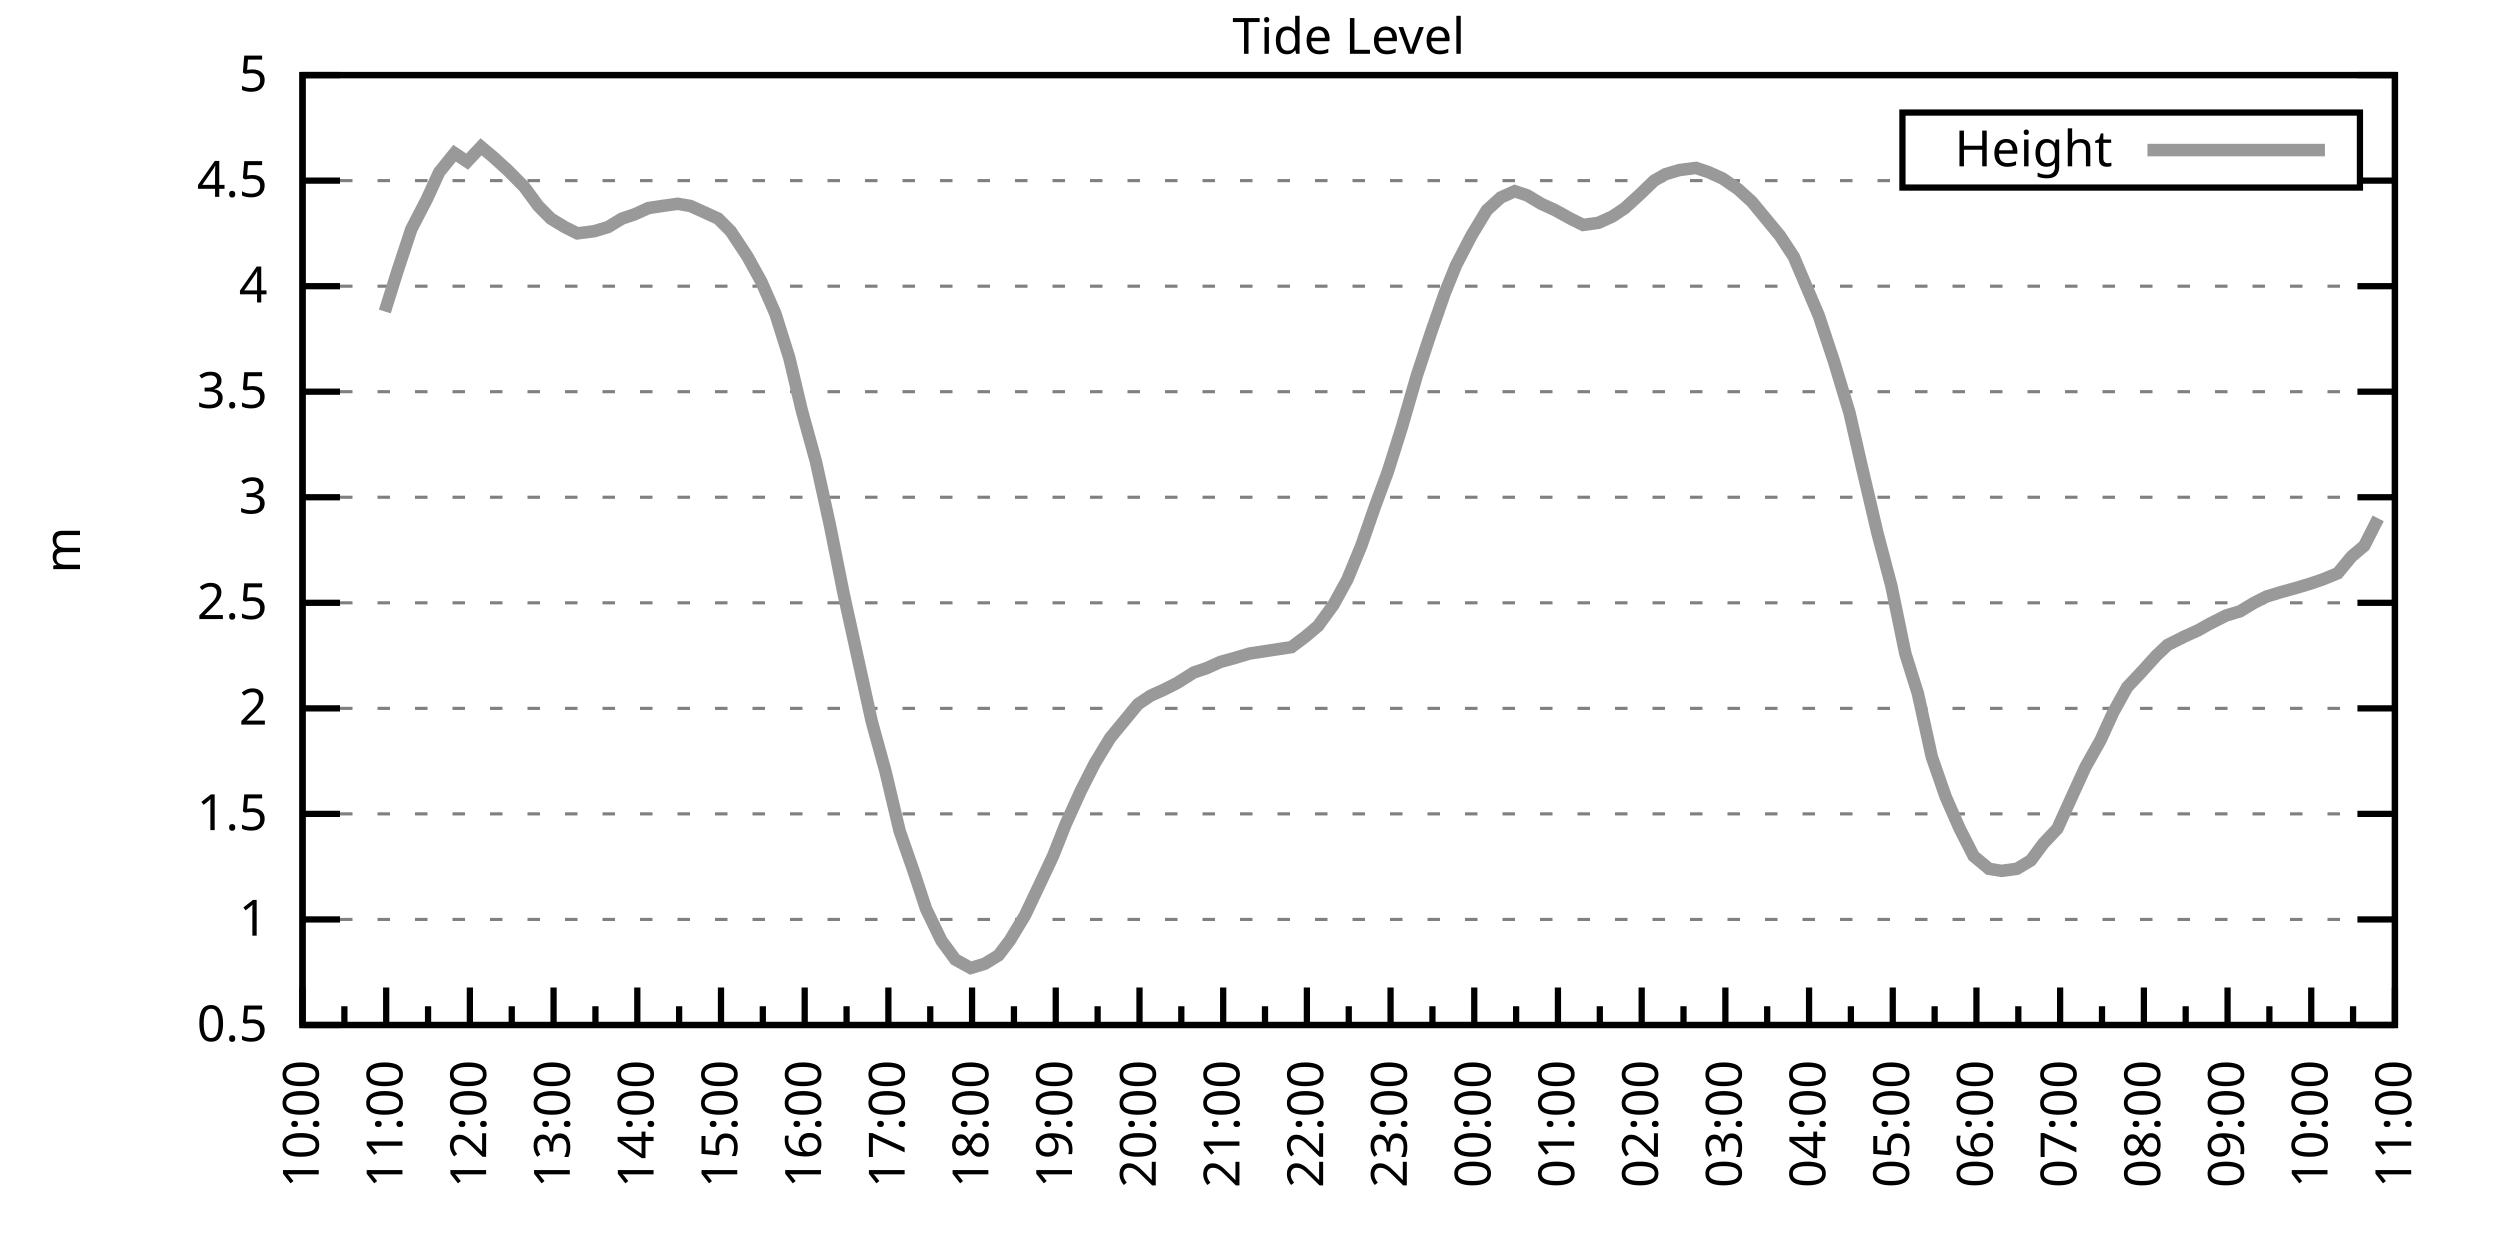
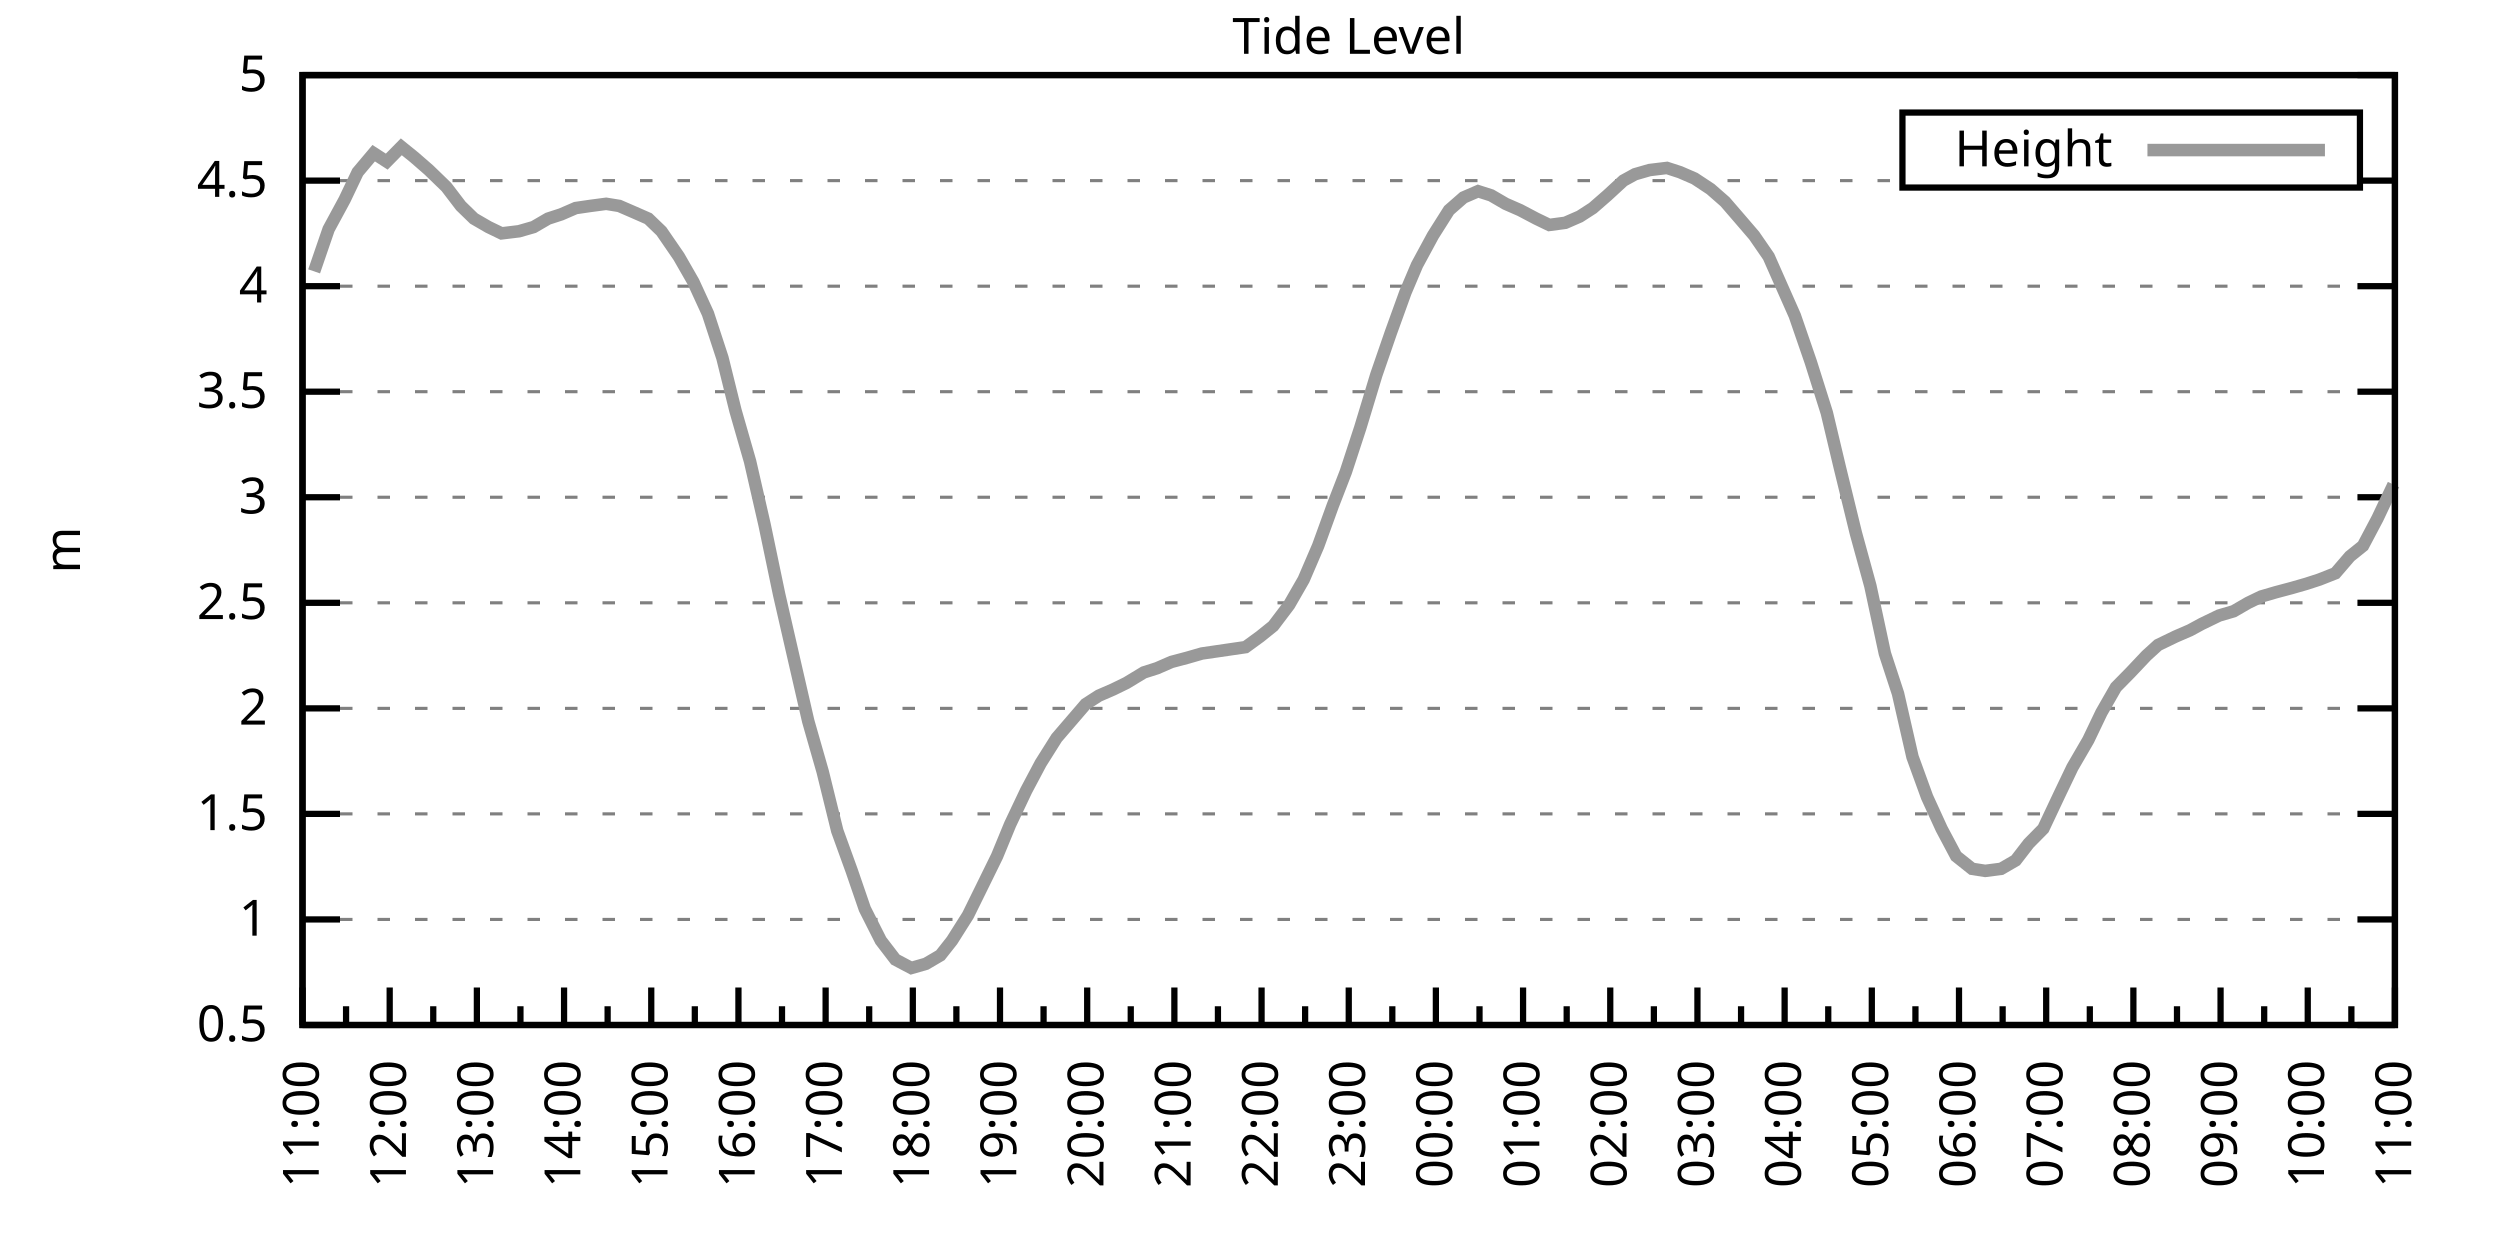
<svg xmlns="http://www.w3.org/2000/svg" xmlns:xlink="http://www.w3.org/1999/xlink" width="400" height="200" viewBox="0 0 400 200">
  <g id="gnuplot_canvas">
    <rect x="0" y="0" width="400" height="200" fill="none" />
    <defs>
      <circle id="gpDot" r="0.5" stroke-width="0.5" stroke="currentColor" />
      <path id="gpPt0" stroke-width="0.333" stroke="currentColor" d="M-1,0 h2 M0,-1 v2" />
      <path id="gpPt1" stroke-width="0.333" stroke="currentColor" d="M-1,-1 L1,1 M1,-1 L-1,1" />
      <path id="gpPt2" stroke-width="0.333" stroke="currentColor" d="M-1,0 L1,0 M0,-1 L0,1 M-1,-1 L1,1 M-1,1 L1,-1" />
      <rect id="gpPt3" stroke-width="0.333" stroke="currentColor" x="-1" y="-1" width="2" height="2" />
      <rect id="gpPt4" stroke-width="0.333" stroke="currentColor" fill="currentColor" x="-1" y="-1" width="2" height="2" />
      <circle id="gpPt5" stroke-width="0.333" stroke="currentColor" cx="0" cy="0" r="1" />
      <use xlink:href="#gpPt5" id="gpPt6" fill="currentColor" stroke="none" />
      <path id="gpPt7" stroke-width="0.333" stroke="currentColor" d="M0,-1.33 L-1.33,0.67 L1.33,0.67 z" />
      <use xlink:href="#gpPt7" id="gpPt8" fill="currentColor" stroke="none" />
      <use xlink:href="#gpPt7" id="gpPt9" stroke="currentColor" transform="rotate(180)" />
      <use xlink:href="#gpPt9" id="gpPt10" fill="currentColor" stroke="none" />
      <use xlink:href="#gpPt3" id="gpPt11" stroke="currentColor" transform="rotate(45)" />
      <use xlink:href="#gpPt11" id="gpPt12" fill="currentColor" stroke="none" />
      <path id="gpPt13" stroke-width="0.333" stroke="currentColor" d="M0,1.330 L1.265,0.411 L0.782,-1.067 L-0.782,-1.076 L-1.265,0.411 z" />
      <use xlink:href="#gpPt13" id="gpPt14" fill="currentColor" stroke="none" />
      <filter id="textbox" filterUnits="objectBoundingBox" x="0" y="0" height="1" width="1">
        <feFlood flood-color="white" flood-opacity="1" result="bgnd" />
        <feComposite in="SourceGraphic" in2="bgnd" operator="atop" />
      </filter>
      <filter id="greybox" filterUnits="objectBoundingBox" x="0" y="0" height="1" width="1">
        <feFlood flood-color="lightgrey" flood-opacity="1" result="grey" />
        <feComposite in="SourceGraphic" in2="grey" operator="atop" />
      </filter>
    </defs>
    <g fill="none" color="white" stroke="currentColor" stroke-width="1.00" stroke-linecap="butt" stroke-linejoin="miter">
</g>
    <g fill="none" color="black" stroke="currentColor" stroke-width="1.00" stroke-linecap="butt" stroke-linejoin="miter">
      <g stroke="none" shape-rendering="crispEdges">
        <polygon fill="rgb(255, 255, 255)" points="48.40,164.00 383.18,164.00 383.18,12.02 48.40,12.02 " />
      </g>
    </g>
    <g fill="none" color="black" stroke="currentColor" stroke-width="1.00" stroke-linecap="butt" stroke-linejoin="miter">
</g>
    <g fill="none" color="black" stroke="black" stroke-width="0.50" stroke-linecap="butt" stroke-linejoin="miter">
</g>
    <g fill="none" color="gray" stroke="currentColor" stroke-width="0.50" stroke-linecap="butt" stroke-linejoin="miter">
      <path stroke="gray" stroke-dasharray="2,4" class="gridline" d="M48.40,164.00 L383.19,164.00  " />
    </g>
    <g fill="none" color="gray" stroke="gray" stroke-width="1.00" stroke-linecap="butt" stroke-linejoin="miter">
</g>
    <g fill="none" color="black" stroke="currentColor" stroke-width="1.00" stroke-linecap="butt" stroke-linejoin="miter">
      <path stroke="black" d="M48.40,164.00 L54.40,164.00 M383.19,164.00 L377.19,164.00  " />
      <g transform="translate(42.80,166.60)" stroke="none" fill="black" font-family="Sans" font-size="8.00" text-anchor="end">
        <text>
          <tspan font-family="Sans"> 0.5</tspan>
        </text>
      </g>
    </g>
    <g fill="none" color="black" stroke="currentColor" stroke-width="1.00" stroke-linecap="butt" stroke-linejoin="miter">
</g>
    <g fill="none" color="black" stroke="black" stroke-width="0.50" stroke-linecap="butt" stroke-linejoin="miter">
</g>
    <g fill="none" color="gray" stroke="currentColor" stroke-width="0.50" stroke-linecap="butt" stroke-linejoin="miter">
      <path stroke="gray" stroke-dasharray="2,4" class="gridline" d="M48.40,147.11 L383.19,147.11  " />
    </g>
    <g fill="none" color="gray" stroke="gray" stroke-width="1.00" stroke-linecap="butt" stroke-linejoin="miter">
</g>
    <g fill="none" color="black" stroke="currentColor" stroke-width="1.00" stroke-linecap="butt" stroke-linejoin="miter">
      <path stroke="black" d="M48.40,147.11 L54.40,147.11 M383.19,147.11 L377.19,147.11  " />
      <g transform="translate(42.80,149.71)" stroke="none" fill="black" font-family="Sans" font-size="8.00" text-anchor="end">
        <text>
          <tspan font-family="Sans"> 1</tspan>
        </text>
      </g>
    </g>
    <g fill="none" color="black" stroke="currentColor" stroke-width="1.00" stroke-linecap="butt" stroke-linejoin="miter">
</g>
    <g fill="none" color="black" stroke="black" stroke-width="0.50" stroke-linecap="butt" stroke-linejoin="miter">
</g>
    <g fill="none" color="gray" stroke="currentColor" stroke-width="0.50" stroke-linecap="butt" stroke-linejoin="miter">
      <path stroke="gray" stroke-dasharray="2,4" class="gridline" d="M48.40,130.22 L383.19,130.22  " />
    </g>
    <g fill="none" color="gray" stroke="gray" stroke-width="1.00" stroke-linecap="butt" stroke-linejoin="miter">
</g>
    <g fill="none" color="black" stroke="currentColor" stroke-width="1.00" stroke-linecap="butt" stroke-linejoin="miter">
      <path stroke="black" d="M48.40,130.22 L54.40,130.22 M383.19,130.22 L377.19,130.22  " />
      <g transform="translate(42.80,132.82)" stroke="none" fill="black" font-family="Sans" font-size="8.00" text-anchor="end">
        <text>
          <tspan font-family="Sans"> 1.5</tspan>
        </text>
      </g>
    </g>
    <g fill="none" color="black" stroke="currentColor" stroke-width="1.00" stroke-linecap="butt" stroke-linejoin="miter">
</g>
    <g fill="none" color="black" stroke="black" stroke-width="0.50" stroke-linecap="butt" stroke-linejoin="miter">
</g>
    <g fill="none" color="gray" stroke="currentColor" stroke-width="0.50" stroke-linecap="butt" stroke-linejoin="miter">
      <path stroke="gray" stroke-dasharray="2,4" class="gridline" d="M48.40,113.34 L383.19,113.34  " />
    </g>
    <g fill="none" color="gray" stroke="gray" stroke-width="1.00" stroke-linecap="butt" stroke-linejoin="miter">
</g>
    <g fill="none" color="black" stroke="currentColor" stroke-width="1.00" stroke-linecap="butt" stroke-linejoin="miter">
      <path stroke="black" d="M48.40,113.34 L54.40,113.34 M383.19,113.34 L377.19,113.34  " />
      <g transform="translate(42.80,115.94)" stroke="none" fill="black" font-family="Sans" font-size="8.00" text-anchor="end">
        <text>
          <tspan font-family="Sans"> 2</tspan>
        </text>
      </g>
    </g>
    <g fill="none" color="black" stroke="currentColor" stroke-width="1.00" stroke-linecap="butt" stroke-linejoin="miter">
</g>
    <g fill="none" color="black" stroke="black" stroke-width="0.50" stroke-linecap="butt" stroke-linejoin="miter">
</g>
    <g fill="none" color="gray" stroke="currentColor" stroke-width="0.50" stroke-linecap="butt" stroke-linejoin="miter">
      <path stroke="gray" stroke-dasharray="2,4" class="gridline" d="M48.40,96.45 L383.19,96.45  " />
    </g>
    <g fill="none" color="gray" stroke="gray" stroke-width="1.00" stroke-linecap="butt" stroke-linejoin="miter">
</g>
    <g fill="none" color="black" stroke="currentColor" stroke-width="1.00" stroke-linecap="butt" stroke-linejoin="miter">
      <path stroke="black" d="M48.40,96.45 L54.40,96.45 M383.19,96.45 L377.19,96.45  " />
      <g transform="translate(42.80,99.05)" stroke="none" fill="black" font-family="Sans" font-size="8.00" text-anchor="end">
        <text>
          <tspan font-family="Sans"> 2.5</tspan>
        </text>
      </g>
    </g>
    <g fill="none" color="black" stroke="currentColor" stroke-width="1.00" stroke-linecap="butt" stroke-linejoin="miter">
</g>
    <g fill="none" color="black" stroke="black" stroke-width="0.50" stroke-linecap="butt" stroke-linejoin="miter">
</g>
    <g fill="none" color="gray" stroke="currentColor" stroke-width="0.50" stroke-linecap="butt" stroke-linejoin="miter">
      <path stroke="gray" stroke-dasharray="2,4" class="gridline" d="M48.40,79.56 L383.19,79.56  " />
    </g>
    <g fill="none" color="gray" stroke="gray" stroke-width="1.00" stroke-linecap="butt" stroke-linejoin="miter">
</g>
    <g fill="none" color="black" stroke="currentColor" stroke-width="1.00" stroke-linecap="butt" stroke-linejoin="miter">
      <path stroke="black" d="M48.40,79.56 L54.40,79.56 M383.19,79.56 L377.19,79.56  " />
      <g transform="translate(42.80,82.16)" stroke="none" fill="black" font-family="Sans" font-size="8.00" text-anchor="end">
        <text>
          <tspan font-family="Sans"> 3</tspan>
        </text>
      </g>
    </g>
    <g fill="none" color="black" stroke="currentColor" stroke-width="1.00" stroke-linecap="butt" stroke-linejoin="miter">
</g>
    <g fill="none" color="black" stroke="black" stroke-width="0.50" stroke-linecap="butt" stroke-linejoin="miter">
</g>
    <g fill="none" color="gray" stroke="currentColor" stroke-width="0.50" stroke-linecap="butt" stroke-linejoin="miter">
      <path stroke="gray" stroke-dasharray="2,4" class="gridline" d="M48.40,62.67 L383.19,62.67  " />
    </g>
    <g fill="none" color="gray" stroke="gray" stroke-width="1.00" stroke-linecap="butt" stroke-linejoin="miter">
</g>
    <g fill="none" color="black" stroke="currentColor" stroke-width="1.00" stroke-linecap="butt" stroke-linejoin="miter">
      <path stroke="black" d="M48.40,62.67 L54.40,62.67 M383.19,62.67 L377.19,62.67  " />
      <g transform="translate(42.80,65.27)" stroke="none" fill="black" font-family="Sans" font-size="8.00" text-anchor="end">
        <text>
          <tspan font-family="Sans"> 3.5</tspan>
        </text>
      </g>
    </g>
    <g fill="none" color="black" stroke="currentColor" stroke-width="1.00" stroke-linecap="butt" stroke-linejoin="miter">
</g>
    <g fill="none" color="black" stroke="black" stroke-width="0.50" stroke-linecap="butt" stroke-linejoin="miter">
</g>
    <g fill="none" color="gray" stroke="currentColor" stroke-width="0.50" stroke-linecap="butt" stroke-linejoin="miter">
      <path stroke="gray" stroke-dasharray="2,4" class="gridline" d="M48.40,45.79 L383.19,45.79  " />
    </g>
    <g fill="none" color="gray" stroke="gray" stroke-width="1.00" stroke-linecap="butt" stroke-linejoin="miter">
</g>
    <g fill="none" color="black" stroke="currentColor" stroke-width="1.00" stroke-linecap="butt" stroke-linejoin="miter">
      <path stroke="black" d="M48.40,45.79 L54.40,45.79 M383.19,45.79 L377.19,45.79  " />
      <g transform="translate(42.80,48.39)" stroke="none" fill="black" font-family="Sans" font-size="8.00" text-anchor="end">
        <text>
          <tspan font-family="Sans"> 4</tspan>
        </text>
      </g>
    </g>
    <g fill="none" color="black" stroke="currentColor" stroke-width="1.00" stroke-linecap="butt" stroke-linejoin="miter">
</g>
    <g fill="none" color="black" stroke="black" stroke-width="0.50" stroke-linecap="butt" stroke-linejoin="miter">
</g>
    <g fill="none" color="gray" stroke="currentColor" stroke-width="0.50" stroke-linecap="butt" stroke-linejoin="miter">
      <path stroke="gray" stroke-dasharray="2,4" class="gridline" d="M48.40,28.90 L304.39,28.90 M377.59,28.90 L383.19,28.90  " />
    </g>
    <g fill="none" color="gray" stroke="gray" stroke-width="1.00" stroke-linecap="butt" stroke-linejoin="miter">
</g>
    <g fill="none" color="black" stroke="currentColor" stroke-width="1.00" stroke-linecap="butt" stroke-linejoin="miter">
      <path stroke="black" d="M48.40,28.90 L54.40,28.90 M383.19,28.90 L377.19,28.90  " />
      <g transform="translate(42.80,31.50)" stroke="none" fill="black" font-family="Sans" font-size="8.00" text-anchor="end">
        <text>
          <tspan font-family="Sans"> 4.5</tspan>
        </text>
      </g>
    </g>
    <g fill="none" color="black" stroke="currentColor" stroke-width="1.00" stroke-linecap="butt" stroke-linejoin="miter">
</g>
    <g fill="none" color="black" stroke="black" stroke-width="0.50" stroke-linecap="butt" stroke-linejoin="miter">
</g>
    <g fill="none" color="gray" stroke="currentColor" stroke-width="0.50" stroke-linecap="butt" stroke-linejoin="miter">
      <path stroke="gray" stroke-dasharray="2,4" class="gridline" d="M48.40,12.01 L383.19,12.01  " />
    </g>
    <g fill="none" color="gray" stroke="gray" stroke-width="1.00" stroke-linecap="butt" stroke-linejoin="miter">
</g>
    <g fill="none" color="black" stroke="currentColor" stroke-width="1.00" stroke-linecap="butt" stroke-linejoin="miter">
      <path stroke="black" d="M48.40,12.01 L54.40,12.01 M383.19,12.01 L377.19,12.01  " />
      <g transform="translate(42.80,14.61)" stroke="none" fill="black" font-family="Sans" font-size="8.00" text-anchor="end">
        <text>
          <tspan font-family="Sans"> 5</tspan>
        </text>
      </g>
    </g>
    <g fill="none" color="black" stroke="currentColor" stroke-width="1.00" stroke-linecap="butt" stroke-linejoin="miter">
      <path stroke="black" d="M48.40,164.00 L48.40,158.00  " />
      <g transform="translate(51.00,169.60) rotate(270)" stroke="none" fill="black" font-family="Sans" font-size="8.00" text-anchor="end">
        <text>
+           <tspan font-family="Sans">11:00</tspan>
+         </text>
+       </g>
+     </g>
+     <g fill="none" color="black" stroke="currentColor" stroke-width="1.00" stroke-linecap="butt" stroke-linejoin="miter">
+       <path stroke="black" d="M55.37,164.00 L55.37,161.00 M62.35,164.00 L62.35,158.00  " />
+       <g transform="translate(64.95,169.60) rotate(270)" stroke="none" fill="black" font-family="Sans" font-size="8.00" text-anchor="end">
+         <text>
+           <tspan font-family="Sans">12:00</tspan>
+         </text>
+       </g>
+     </g>
+     <g fill="none" color="black" stroke="currentColor" stroke-width="1.00" stroke-linecap="butt" stroke-linejoin="miter">
+       <path stroke="black" d="M69.32,164.00 L69.32,161.00 M76.30,164.00 L76.30,158.00  " />
+       <g transform="translate(78.90,169.60) rotate(270)" stroke="none" fill="black" font-family="Sans" font-size="8.00" text-anchor="end">
+         <text>
+           <tspan font-family="Sans">13:00</tspan>
+         </text>
+       </g>
+     </g>
+     <g fill="none" color="black" stroke="currentColor" stroke-width="1.00" stroke-linecap="butt" stroke-linejoin="miter">
+       <path stroke="black" d="M83.27,164.00 L83.27,161.00 M90.25,164.00 L90.25,158.00  " />
+       <g transform="translate(92.85,169.60) rotate(270)" stroke="none" fill="black" font-family="Sans" font-size="8.00" text-anchor="end">
+         <text>
+           <tspan font-family="Sans">14:00</tspan>
+         </text>
+       </g>
+     </g>
+     <g fill="none" color="black" stroke="currentColor" stroke-width="1.00" stroke-linecap="butt" stroke-linejoin="miter">
+       <path stroke="black" d="M97.22,164.00 L97.22,161.00 M104.20,164.00 L104.20,158.00  " />
+       <g transform="translate(106.80,169.60) rotate(270)" stroke="none" fill="black" font-family="Sans" font-size="8.00" text-anchor="end">
+         <text>
+           <tspan font-family="Sans">15:00</tspan>
+         </text>
+       </g>
+     </g>
+     <g fill="none" color="black" stroke="currentColor" stroke-width="1.00" stroke-linecap="butt" stroke-linejoin="miter">
+       <path stroke="black" d="M111.17,164.00 L111.17,161.00 M118.15,164.00 L118.15,158.00  " />
+       <g transform="translate(120.75,169.60) rotate(270)" stroke="none" fill="black" font-family="Sans" font-size="8.00" text-anchor="end">
+         <text>
+           <tspan font-family="Sans">16:00</tspan>
+         </text>
+       </g>
+     </g>
+     <g fill="none" color="black" stroke="currentColor" stroke-width="1.00" stroke-linecap="butt" stroke-linejoin="miter">
+       <path stroke="black" d="M125.12,164.00 L125.12,161.00 M132.10,164.00 L132.10,158.00  " />
+       <g transform="translate(134.70,169.60) rotate(270)" stroke="none" fill="black" font-family="Sans" font-size="8.00" text-anchor="end">
+         <text>
+           <tspan font-family="Sans">17:00</tspan>
+         </text>
+       </g>
+     </g>
+     <g fill="none" color="black" stroke="currentColor" stroke-width="1.00" stroke-linecap="butt" stroke-linejoin="miter">
+       <path stroke="black" d="M139.07,164.00 L139.07,161.00 M146.05,164.00 L146.05,158.00  " />
+       <g transform="translate(148.65,169.60) rotate(270)" stroke="none" fill="black" font-family="Sans" font-size="8.00" text-anchor="end">
+         <text>
+           <tspan font-family="Sans">18:00</tspan>
+         </text>
+       </g>
+     </g>
+     <g fill="none" color="black" stroke="currentColor" stroke-width="1.00" stroke-linecap="butt" stroke-linejoin="miter">
+       <path stroke="black" d="M153.02,164.00 L153.02,161.00 M160.00,164.00 L160.00,158.00  " />
+       <g transform="translate(162.60,169.60) rotate(270)" stroke="none" fill="black" font-family="Sans" font-size="8.00" text-anchor="end">
+         <text>
+           <tspan font-family="Sans">19:00</tspan>
+         </text>
+       </g>
+     </g>
+     <g fill="none" color="black" stroke="currentColor" stroke-width="1.00" stroke-linecap="butt" stroke-linejoin="miter">
+       <path stroke="black" d="M166.97,164.00 L166.97,161.00 M173.95,164.00 L173.95,158.00  " />
+       <g transform="translate(176.55,169.60) rotate(270)" stroke="none" fill="black" font-family="Sans" font-size="8.00" text-anchor="end">
+         <text>
+           <tspan font-family="Sans">20:00</tspan>
+         </text>
+       </g>
+     </g>
+     <g fill="none" color="black" stroke="currentColor" stroke-width="1.00" stroke-linecap="butt" stroke-linejoin="miter">
+       <path stroke="black" d="M180.92,164.00 L180.92,161.00 M187.90,164.00 L187.90,158.00  " />
+       <g transform="translate(190.50,169.60) rotate(270)" stroke="none" fill="black" font-family="Sans" font-size="8.00" text-anchor="end">
+         <text>
+           <tspan font-family="Sans">21:00</tspan>
+         </text>
+       </g>
+     </g>
+     <g fill="none" color="black" stroke="currentColor" stroke-width="1.00" stroke-linecap="butt" stroke-linejoin="miter">
+       <path stroke="black" d="M194.87,164.00 L194.87,161.00 M201.85,164.00 L201.85,158.00  " />
+       <g transform="translate(204.45,169.60) rotate(270)" stroke="none" fill="black" font-family="Sans" font-size="8.00" text-anchor="end">
+         <text>
+           <tspan font-family="Sans">22:00</tspan>
+         </text>
+       </g>
+     </g>
+     <g fill="none" color="black" stroke="currentColor" stroke-width="1.00" stroke-linecap="butt" stroke-linejoin="miter">
+       <path stroke="black" d="M208.82,164.00 L208.82,161.00 M215.80,164.00 L215.80,158.00  " />
+       <g transform="translate(218.40,169.60) rotate(270)" stroke="none" fill="black" font-family="Sans" font-size="8.00" text-anchor="end">
+         <text>
+           <tspan font-family="Sans">23:00</tspan>
+         </text>
+       </g>
+     </g>
+     <g fill="none" color="black" stroke="currentColor" stroke-width="1.00" stroke-linecap="butt" stroke-linejoin="miter">
+       <path stroke="black" d="M222.77,164.00 L222.77,161.00 M229.74,164.00 L229.74,158.00  " />
+       <g transform="translate(232.34,169.60) rotate(270)" stroke="none" fill="black" font-family="Sans" font-size="8.00" text-anchor="end">
+         <text>
+           <tspan font-family="Sans">00:00</tspan>
+         </text>
+       </g>
+     </g>
+     <g fill="none" color="black" stroke="currentColor" stroke-width="1.00" stroke-linecap="butt" stroke-linejoin="miter">
+       <path stroke="black" d="M236.72,164.00 L236.72,161.00 M243.69,164.00 L243.69,158.00  " />
+       <g transform="translate(246.29,169.60) rotate(270)" stroke="none" fill="black" font-family="Sans" font-size="8.00" text-anchor="end">
+         <text>
+           <tspan font-family="Sans">01:00</tspan>
+         </text>
+       </g>
+     </g>
+     <g fill="none" color="black" stroke="currentColor" stroke-width="1.00" stroke-linecap="butt" stroke-linejoin="miter">
+       <path stroke="black" d="M250.67,164.00 L250.67,161.00 M257.64,164.00 L257.64,158.00  " />
+       <g transform="translate(260.24,169.60) rotate(270)" stroke="none" fill="black" font-family="Sans" font-size="8.00" text-anchor="end">
+         <text>
+           <tspan font-family="Sans">02:00</tspan>
+         </text>
+       </g>
+     </g>
+     <g fill="none" color="black" stroke="currentColor" stroke-width="1.00" stroke-linecap="butt" stroke-linejoin="miter">
+       <path stroke="black" d="M264.62,164.00 L264.62,161.00 M271.59,164.00 L271.59,158.00  " />
+       <g transform="translate(274.19,169.60) rotate(270)" stroke="none" fill="black" font-family="Sans" font-size="8.00" text-anchor="end">
+         <text>
+           <tspan font-family="Sans">03:00</tspan>
+         </text>
+       </g>
+     </g>
+     <g fill="none" color="black" stroke="currentColor" stroke-width="1.00" stroke-linecap="butt" stroke-linejoin="miter">
+       <path stroke="black" d="M278.57,164.00 L278.57,161.00 M285.54,164.00 L285.54,158.00  " />
+       <g transform="translate(288.14,169.60) rotate(270)" stroke="none" fill="black" font-family="Sans" font-size="8.00" text-anchor="end">
+         <text>
+           <tspan font-family="Sans">04:00</tspan>
+         </text>
+       </g>
+     </g>
+     <g fill="none" color="black" stroke="currentColor" stroke-width="1.00" stroke-linecap="butt" stroke-linejoin="miter">
+       <path stroke="black" d="M292.52,164.00 L292.52,161.00 M299.49,164.00 L299.49,158.00  " />
+       <g transform="translate(302.09,169.60) rotate(270)" stroke="none" fill="black" font-family="Sans" font-size="8.00" text-anchor="end">
+         <text>
+           <tspan font-family="Sans">05:00</tspan>
+         </text>
+       </g>
+     </g>
+     <g fill="none" color="black" stroke="currentColor" stroke-width="1.00" stroke-linecap="butt" stroke-linejoin="miter">
+       <path stroke="black" d="M306.47,164.00 L306.47,161.00 M313.44,164.00 L313.44,158.00  " />
+       <g transform="translate(316.04,169.60) rotate(270)" stroke="none" fill="black" font-family="Sans" font-size="8.00" text-anchor="end">
+         <text>
+           <tspan font-family="Sans">06:00</tspan>
+         </text>
+       </g>
+     </g>
+     <g fill="none" color="black" stroke="currentColor" stroke-width="1.00" stroke-linecap="butt" stroke-linejoin="miter">
+       <path stroke="black" d="M320.42,164.00 L320.42,161.00 M327.39,164.00 L327.39,158.00  " />
+       <g transform="translate(329.99,169.60) rotate(270)" stroke="none" fill="black" font-family="Sans" font-size="8.00" text-anchor="end">
+         <text>
+           <tspan font-family="Sans">07:00</tspan>
+         </text>
+       </g>
+     </g>
+     <g fill="none" color="black" stroke="currentColor" stroke-width="1.00" stroke-linecap="butt" stroke-linejoin="miter">
+       <path stroke="black" d="M334.37,164.00 L334.37,161.00 M341.34,164.00 L341.34,158.00  " />
+       <g transform="translate(343.94,169.60) rotate(270)" stroke="none" fill="black" font-family="Sans" font-size="8.00" text-anchor="end">
+         <text>
+           <tspan font-family="Sans">08:00</tspan>
+         </text>
+       </g>
+     </g>
+     <g fill="none" color="black" stroke="currentColor" stroke-width="1.00" stroke-linecap="butt" stroke-linejoin="miter">
+       <path stroke="black" d="M348.32,164.00 L348.32,161.00 M355.29,164.00 L355.29,158.00  " />
+       <g transform="translate(357.89,169.60) rotate(270)" stroke="none" fill="black" font-family="Sans" font-size="8.00" text-anchor="end">
+         <text>
+           <tspan font-family="Sans">09:00</tspan>
+         </text>
+       </g>
+     </g>
+     <g fill="none" color="black" stroke="currentColor" stroke-width="1.00" stroke-linecap="butt" stroke-linejoin="miter">
+       <path stroke="black" d="M362.27,164.00 L362.27,161.00 M369.24,164.00 L369.24,158.00  " />
+       <g transform="translate(371.84,169.60) rotate(270)" stroke="none" fill="black" font-family="Sans" font-size="8.00" text-anchor="end">
+         <text>
          <tspan font-family="Sans">10:00</tspan>
        </text>
      </g>
    </g>
    <g fill="none" color="black" stroke="currentColor" stroke-width="1.00" stroke-linecap="butt" stroke-linejoin="miter">
-       <path stroke="black" d="M55.10,164.00 L55.10,161.00 M61.79,164.00 L61.79,158.00  " />
-       <g transform="translate(64.39,169.60) rotate(270)" stroke="none" fill="black" font-family="Sans" font-size="8.00" text-anchor="end">
-         <text>
-           <tspan font-family="Sans">11:00</tspan>
-         </text>
-       </g>
-     </g>
-     <g fill="none" color="black" stroke="currentColor" stroke-width="1.00" stroke-linecap="butt" stroke-linejoin="miter">
-       <path stroke="black" d="M68.49,164.00 L68.49,161.00 M75.18,164.00 L75.18,158.00  " />
-       <g transform="translate(77.78,169.60) rotate(270)" stroke="none" fill="black" font-family="Sans" font-size="8.00" text-anchor="end">
-         <text>
-           <tspan font-family="Sans">12:00</tspan>
-         </text>
-       </g>
-     </g>
-     <g fill="none" color="black" stroke="currentColor" stroke-width="1.00" stroke-linecap="butt" stroke-linejoin="miter">
-       <path stroke="black" d="M81.88,164.00 L81.88,161.00 M88.57,164.00 L88.57,158.00  " />
-       <g transform="translate(91.17,169.60) rotate(270)" stroke="none" fill="black" font-family="Sans" font-size="8.00" text-anchor="end">
-         <text>
-           <tspan font-family="Sans">13:00</tspan>
-         </text>
-       </g>
-     </g>
-     <g fill="none" color="black" stroke="currentColor" stroke-width="1.00" stroke-linecap="butt" stroke-linejoin="miter">
-       <path stroke="black" d="M95.27,164.00 L95.27,161.00 M101.97,164.00 L101.97,158.00  " />
-       <g transform="translate(104.57,169.60) rotate(270)" stroke="none" fill="black" font-family="Sans" font-size="8.00" text-anchor="end">
-         <text>
-           <tspan font-family="Sans">14:00</tspan>
-         </text>
-       </g>
-     </g>
-     <g fill="none" color="black" stroke="currentColor" stroke-width="1.00" stroke-linecap="butt" stroke-linejoin="miter">
-       <path stroke="black" d="M108.66,164.00 L108.66,161.00 M115.36,164.00 L115.36,158.00  " />
-       <g transform="translate(117.96,169.60) rotate(270)" stroke="none" fill="black" font-family="Sans" font-size="8.00" text-anchor="end">
-         <text>
-           <tspan font-family="Sans">15:00</tspan>
-         </text>
-       </g>
-     </g>
-     <g fill="none" color="black" stroke="currentColor" stroke-width="1.00" stroke-linecap="butt" stroke-linejoin="miter">
-       <path stroke="black" d="M122.05,164.00 L122.05,161.00 M128.75,164.00 L128.75,158.00  " />
-       <g transform="translate(131.35,169.60) rotate(270)" stroke="none" fill="black" font-family="Sans" font-size="8.00" text-anchor="end">
-         <text>
-           <tspan font-family="Sans">16:00</tspan>
-         </text>
-       </g>
-     </g>
-     <g fill="none" color="black" stroke="currentColor" stroke-width="1.00" stroke-linecap="butt" stroke-linejoin="miter">
-       <path stroke="black" d="M135.45,164.00 L135.45,161.00 M142.14,164.00 L142.14,158.00  " />
-       <g transform="translate(144.74,169.60) rotate(270)" stroke="none" fill="black" font-family="Sans" font-size="8.00" text-anchor="end">
-         <text>
-           <tspan font-family="Sans">17:00</tspan>
-         </text>
-       </g>
-     </g>
-     <g fill="none" color="black" stroke="currentColor" stroke-width="1.00" stroke-linecap="butt" stroke-linejoin="miter">
-       <path stroke="black" d="M148.84,164.00 L148.84,161.00 M155.53,164.00 L155.53,158.00  " />
-       <g transform="translate(158.13,169.60) rotate(270)" stroke="none" fill="black" font-family="Sans" font-size="8.00" text-anchor="end">
-         <text>
-           <tspan font-family="Sans">18:00</tspan>
-         </text>
-       </g>
-     </g>
-     <g fill="none" color="black" stroke="currentColor" stroke-width="1.00" stroke-linecap="butt" stroke-linejoin="miter">
-       <path stroke="black" d="M162.23,164.00 L162.23,161.00 M168.92,164.00 L168.92,158.00  " />
-       <g transform="translate(171.52,169.60) rotate(270)" stroke="none" fill="black" font-family="Sans" font-size="8.00" text-anchor="end">
-         <text>
-           <tspan font-family="Sans">19:00</tspan>
-         </text>
-       </g>
-     </g>
-     <g fill="none" color="black" stroke="currentColor" stroke-width="1.00" stroke-linecap="butt" stroke-linejoin="miter">
-       <path stroke="black" d="M175.62,164.00 L175.62,161.00 M182.32,164.00 L182.32,158.00  " />
-       <g transform="translate(184.92,169.60) rotate(270)" stroke="none" fill="black" font-family="Sans" font-size="8.00" text-anchor="end">
-         <text>
-           <tspan font-family="Sans">20:00</tspan>
-         </text>
-       </g>
-     </g>
-     <g fill="none" color="black" stroke="currentColor" stroke-width="1.00" stroke-linecap="butt" stroke-linejoin="miter">
-       <path stroke="black" d="M189.01,164.00 L189.01,161.00 M195.71,164.00 L195.71,158.00  " />
-       <g transform="translate(198.31,169.60) rotate(270)" stroke="none" fill="black" font-family="Sans" font-size="8.00" text-anchor="end">
-         <text>
-           <tspan font-family="Sans">21:00</tspan>
-         </text>
-       </g>
-     </g>
-     <g fill="none" color="black" stroke="currentColor" stroke-width="1.00" stroke-linecap="butt" stroke-linejoin="miter">
-       <path stroke="black" d="M202.40,164.00 L202.40,161.00 M209.10,164.00 L209.10,158.00  " />
-       <g transform="translate(211.70,169.60) rotate(270)" stroke="none" fill="black" font-family="Sans" font-size="8.00" text-anchor="end">
-         <text>
-           <tspan font-family="Sans">22:00</tspan>
-         </text>
-       </g>
-     </g>
-     <g fill="none" color="black" stroke="currentColor" stroke-width="1.00" stroke-linecap="butt" stroke-linejoin="miter">
-       <path stroke="black" d="M215.80,164.00 L215.80,161.00 M222.49,164.00 L222.49,158.00  " />
-       <g transform="translate(225.09,169.60) rotate(270)" stroke="none" fill="black" font-family="Sans" font-size="8.00" text-anchor="end">
-         <text>
-           <tspan font-family="Sans">23:00</tspan>
-         </text>
-       </g>
-     </g>
-     <g fill="none" color="black" stroke="currentColor" stroke-width="1.00" stroke-linecap="butt" stroke-linejoin="miter">
-       <path stroke="black" d="M229.19,164.00 L229.19,161.00 M235.88,164.00 L235.88,158.00  " />
-       <g transform="translate(238.48,169.60) rotate(270)" stroke="none" fill="black" font-family="Sans" font-size="8.00" text-anchor="end">
-         <text>
-           <tspan font-family="Sans">00:00</tspan>
-         </text>
-       </g>
-     </g>
-     <g fill="none" color="black" stroke="currentColor" stroke-width="1.00" stroke-linecap="butt" stroke-linejoin="miter">
-       <path stroke="black" d="M242.58,164.00 L242.58,161.00 M249.27,164.00 L249.27,158.00  " />
-       <g transform="translate(251.87,169.60) rotate(270)" stroke="none" fill="black" font-family="Sans" font-size="8.00" text-anchor="end">
-         <text>
-           <tspan font-family="Sans">01:00</tspan>
-         </text>
-       </g>
-     </g>
-     <g fill="none" color="black" stroke="currentColor" stroke-width="1.00" stroke-linecap="butt" stroke-linejoin="miter">
-       <path stroke="black" d="M255.97,164.00 L255.97,161.00 M262.67,164.00 L262.67,158.00  " />
-       <g transform="translate(265.27,169.60) rotate(270)" stroke="none" fill="black" font-family="Sans" font-size="8.00" text-anchor="end">
-         <text>
-           <tspan font-family="Sans">02:00</tspan>
-         </text>
-       </g>
-     </g>
-     <g fill="none" color="black" stroke="currentColor" stroke-width="1.00" stroke-linecap="butt" stroke-linejoin="miter">
-       <path stroke="black" d="M269.36,164.00 L269.36,161.00 M276.06,164.00 L276.06,158.00  " />
-       <g transform="translate(278.66,169.60) rotate(270)" stroke="none" fill="black" font-family="Sans" font-size="8.00" text-anchor="end">
-         <text>
-           <tspan font-family="Sans">03:00</tspan>
-         </text>
-       </g>
-     </g>
-     <g fill="none" color="black" stroke="currentColor" stroke-width="1.00" stroke-linecap="butt" stroke-linejoin="miter">
-       <path stroke="black" d="M282.75,164.00 L282.75,161.00 M289.45,164.00 L289.45,158.00  " />
-       <g transform="translate(292.05,169.60) rotate(270)" stroke="none" fill="black" font-family="Sans" font-size="8.00" text-anchor="end">
-         <text>
-           <tspan font-family="Sans">04:00</tspan>
-         </text>
-       </g>
-     </g>
-     <g fill="none" color="black" stroke="currentColor" stroke-width="1.00" stroke-linecap="butt" stroke-linejoin="miter">
-       <path stroke="black" d="M296.14,164.00 L296.14,161.00 M302.84,164.00 L302.84,158.00  " />
-       <g transform="translate(305.44,169.60) rotate(270)" stroke="none" fill="black" font-family="Sans" font-size="8.00" text-anchor="end">
-         <text>
-           <tspan font-family="Sans">05:00</tspan>
-         </text>
-       </g>
-     </g>
-     <g fill="none" color="black" stroke="currentColor" stroke-width="1.00" stroke-linecap="butt" stroke-linejoin="miter">
-       <path stroke="black" d="M309.54,164.00 L309.54,161.00 M316.23,164.00 L316.23,158.00  " />
-       <g transform="translate(318.83,169.60) rotate(270)" stroke="none" fill="black" font-family="Sans" font-size="8.00" text-anchor="end">
-         <text>
-           <tspan font-family="Sans">06:00</tspan>
-         </text>
-       </g>
-     </g>
-     <g fill="none" color="black" stroke="currentColor" stroke-width="1.00" stroke-linecap="butt" stroke-linejoin="miter">
-       <path stroke="black" d="M322.93,164.00 L322.93,161.00 M329.62,164.00 L329.62,158.00  " />
-       <g transform="translate(332.22,169.60) rotate(270)" stroke="none" fill="black" font-family="Sans" font-size="8.00" text-anchor="end">
-         <text>
-           <tspan font-family="Sans">07:00</tspan>
-         </text>
-       </g>
-     </g>
-     <g fill="none" color="black" stroke="currentColor" stroke-width="1.00" stroke-linecap="butt" stroke-linejoin="miter">
-       <path stroke="black" d="M336.32,164.00 L336.32,161.00 M343.02,164.00 L343.02,158.00  " />
-       <g transform="translate(345.62,169.60) rotate(270)" stroke="none" fill="black" font-family="Sans" font-size="8.00" text-anchor="end">
-         <text>
-           <tspan font-family="Sans">08:00</tspan>
-         </text>
-       </g>
-     </g>
-     <g fill="none" color="black" stroke="currentColor" stroke-width="1.00" stroke-linecap="butt" stroke-linejoin="miter">
-       <path stroke="black" d="M349.71,164.00 L349.71,161.00 M356.41,164.00 L356.41,158.00  " />
-       <g transform="translate(359.01,169.60) rotate(270)" stroke="none" fill="black" font-family="Sans" font-size="8.00" text-anchor="end">
-         <text>
-           <tspan font-family="Sans">09:00</tspan>
-         </text>
-       </g>
-     </g>
-     <g fill="none" color="black" stroke="currentColor" stroke-width="1.00" stroke-linecap="butt" stroke-linejoin="miter">
-       <path stroke="black" d="M363.10,164.00 L363.10,161.00 M369.80,164.00 L369.80,158.00  " />
-       <g transform="translate(372.40,169.60) rotate(270)" stroke="none" fill="black" font-family="Sans" font-size="8.00" text-anchor="end">
-         <text>
-           <tspan font-family="Sans">10:00</tspan>
-         </text>
-       </g>
-     </g>
-     <g fill="none" color="black" stroke="currentColor" stroke-width="1.00" stroke-linecap="butt" stroke-linejoin="miter">
-       <path stroke="black" d="M376.49,164.00 L376.49,161.00 M383.19,164.00 L383.19,158.00  " />
+       <path stroke="black" d="M376.22,164.00 L376.22,161.00 M383.19,164.00 L383.19,158.00  " />
      <g transform="translate(385.79,169.60) rotate(270)" stroke="none" fill="black" font-family="Sans" font-size="8.00" text-anchor="end">
        <text>
          <tspan font-family="Sans">11:00</tspan>
        </text>
      </g>
    </g>
    <g fill="none" color="black" stroke="currentColor" stroke-width="1.00" stroke-linecap="butt" stroke-linejoin="miter">
</g>
    <g fill="none" color="black" stroke="currentColor" stroke-width="1.00" stroke-linecap="butt" stroke-linejoin="miter">
      <path stroke="black" d="M48.40,12.01 L48.40,164.00 L383.19,164.00 L383.19,12.01 L48.40,12.01 Z  " />
    </g>
    <g fill="none" color="black" stroke="currentColor" stroke-width="1.00" stroke-linecap="butt" stroke-linejoin="miter">
      <g transform="translate(12.80,88.01) rotate(270)" stroke="none" fill="black" font-family="Sans" font-size="8.00" text-anchor="middle">
        <text>
          <tspan font-family="Sans">m</tspan>
        </text>
      </g>
    </g>
    <g fill="none" color="black" stroke="currentColor" stroke-width="1.00" stroke-linecap="butt" stroke-linejoin="miter">
</g>
    <g fill="none" color="black" stroke="currentColor" stroke-width="1.00" stroke-linecap="butt" stroke-linejoin="miter">
      <path stroke="black" d="M304.39,30.01 L304.39,18.01 L377.59,18.01 L377.59,30.01 L304.39,30.01 Z  " />
    </g>
    <g id="Tide_level_plot_1">
      <g fill="none" color="white" stroke="black" stroke-width="2.00" stroke-linecap="butt" stroke-linejoin="miter">
</g>
      <g fill="none" color="black" stroke="currentColor" stroke-width="2.00" stroke-linecap="butt" stroke-linejoin="miter">
        <g transform="translate(337.99,26.61)" stroke="none" fill="black" font-family="Sans" font-size="8.00" text-anchor="end">
          <text>
            <tspan font-family="Sans">Height</tspan>
          </text>
        </g>
      </g>
      <g fill="none" color="black" stroke="currentColor" stroke-width="2.00" stroke-linecap="butt" stroke-linejoin="miter">
-         <path stroke="rgb(153, 153, 153)" d="M343.59,24.01 L371.99,24.01 M61.57,49.84 L63.58,43.42 L65.81,36.67 L68.26,31.94 L70.27,27.55 L72.73,24.51   L74.74,25.86 L76.97,23.49 L78.98,25.18 L81.21,27.21 L83.89,29.91 L86.12,32.95 L88.13,34.98 L90.36,36.33   L92.37,37.34 L95.05,37.00 L97.28,36.33 L99.51,34.98 L101.52,34.30 L103.75,33.29 L105.98,32.95 L108.44,32.61   L110.45,32.95 L112.68,33.96 L114.91,34.98 L116.92,37.00 L119.60,41.06 L121.83,45.11 L124.06,50.18 L126.29,57.27   L128.30,65.71 L130.54,73.82 L132.77,83.95 L135.00,95.10 L137.01,104.22 L139.46,115.36 L141.69,123.47 L143.93,132.93   L146.16,139.34 L148.17,145.42 L150.62,150.49 L152.85,153.53 L155.31,154.88 L157.54,154.21 L159.77,152.85 L161.56,150.49   L164.01,146.44 L166.25,141.71 L168.48,136.98 L170.49,131.91 L172.94,126.51 L175.17,122.12 L177.63,118.07 L179.86,115.36   L182.09,112.66 L184.10,111.31 L186.33,110.30 L188.34,109.28 L191.02,107.59 L193.03,106.92 L195.26,105.91 L197.72,105.23   L199.95,104.56 L202.18,104.22 L204.41,103.88 L206.64,103.54 L208.88,101.85 L210.88,100.16 L213.34,96.79 L215.57,92.73   L217.80,87.33 L220.04,80.91 L222.04,75.51 L224.28,68.42 L226.73,59.97 L228.96,53.22 L231.20,46.80 L232.98,42.41   L235.44,37.68 L237.89,33.63 L240.12,31.60 L242.36,30.59 L244.36,31.26 L246.60,32.61 L248.83,33.63 L251.28,34.98   L253.29,35.99 L255.75,35.65 L257.98,34.64 L259.99,33.29 L262.22,31.26 L264.67,28.90 L266.46,27.88 L268.69,27.21   L271.37,26.87 L273.38,27.55 L275.61,28.56 L278.07,30.25 L280.30,32.28 L282.53,34.98 L284.76,37.68 L286.99,41.06   L289.00,45.79 L291.01,50.51 L293.47,57.94 L295.92,66.05 L297.93,74.83 L300.39,85.30 L302.62,93.75 L304.85,104.56   L306.86,110.97 L309.09,121.11 L311.32,127.52 L313.55,132.59 L315.79,136.98 L318.24,139.01 L320.25,139.34 L322.70,139.01   L324.94,137.66 L326.95,134.95 L329.18,132.59 L331.63,127.18 L333.64,122.79 L336.10,118.40 L338.10,114.01 L340.34,109.96   L342.57,107.59 L345.02,104.89 L346.81,103.20 L349.49,101.85 L351.72,100.84 L353.51,99.83 L356.18,98.48 L358.42,97.80   L360.65,96.45 L362.66,95.44 L364.89,94.76 L367.34,94.08 L369.58,93.41 L371.58,92.73 L374.04,91.72 L376.27,89.02   L378.28,87.33 L380.51,82.94  " />
+         <path stroke="rgb(153, 153, 153)" d="M343.59,24.01 L371.99,24.01 M50.26,43.42 L52.58,36.67 L55.14,31.94 L57.23,27.55 L59.79,24.51 L61.88,25.86   L64.21,23.49 L66.30,25.18 L68.63,27.21 L71.42,29.91 L73.74,32.95 L75.83,34.98 L78.16,36.33 L80.25,37.34   L83.04,37.00 L85.37,36.33 L87.69,34.98 L89.78,34.30 L92.11,33.29 L94.43,32.95 L96.99,32.61 L99.08,32.95   L101.41,33.96 L103.73,34.98 L105.83,37.00 L108.62,41.06 L110.94,45.11 L113.27,50.18 L115.59,57.27 L117.68,65.71   L120.01,73.82 L122.33,83.95 L124.66,95.10 L126.75,104.22 L129.31,115.36 L131.63,123.47 L133.96,132.93 L136.28,139.34   L138.37,145.42 L140.93,150.49 L143.26,153.53 L145.81,154.88 L148.14,154.21 L150.46,152.85 L152.32,150.49 L154.88,146.44   L157.21,141.71 L159.53,136.98 L161.62,131.91 L164.18,126.51 L166.51,122.12 L169.06,118.07 L171.39,115.36 L173.71,112.66   L175.81,111.31 L178.13,110.30 L180.22,109.28 L183.01,107.59 L185.11,106.92 L187.43,105.91 L189.99,105.23 L192.31,104.56   L194.64,104.22 L196.96,103.88 L199.29,103.54 L201.61,101.85 L203.71,100.16 L206.26,96.79 L208.59,92.73 L210.91,87.33   L213.24,80.91 L215.33,75.51 L217.65,68.42 L220.21,59.97 L222.54,53.22 L224.86,46.80 L226.72,42.41 L229.28,37.68   L231.84,33.63 L234.16,31.60 L236.49,30.59 L238.58,31.26 L240.90,32.61 L243.23,33.63 L245.79,34.98 L247.88,35.99   L250.44,35.65 L252.76,34.64 L254.85,33.29 L257.18,31.26 L259.74,28.90 L261.60,27.88 L263.92,27.21 L266.71,26.87   L268.80,27.55 L271.13,28.56 L273.69,30.25 L276.01,32.28 L278.34,34.98 L280.66,37.68 L282.99,41.06 L285.08,45.79   L287.17,50.51 L289.73,57.94 L292.29,66.05 L294.38,74.83 L296.94,85.30 L299.26,93.75 L301.58,104.56 L303.68,110.97   L306.00,121.11 L308.33,127.52 L310.65,132.59 L312.98,136.98 L315.53,139.01 L317.63,139.34 L320.18,139.01 L322.51,137.66   L324.60,134.95 L326.93,132.59 L329.48,127.18 L331.58,122.79 L334.13,118.40 L336.23,114.01 L338.55,109.96 L340.88,107.59   L343.43,104.89 L345.29,103.20 L348.08,101.85 L350.41,100.84 L352.27,99.83 L355.06,98.48 L357.38,97.80 L359.71,96.45   L361.80,95.44 L364.13,94.76 L366.68,94.08 L369.01,93.41 L371.10,92.73 L373.66,91.72 L375.98,89.02 L378.08,87.33   L380.40,82.94 L382.96,77.53  " />
      </g>
    </g>
    <g fill="none" color="black" stroke="currentColor" stroke-width="2.00" stroke-linecap="butt" stroke-linejoin="miter">
</g>
    <g fill="none" color="black" stroke="black" stroke-width="1.00" stroke-linecap="butt" stroke-linejoin="miter">
</g>
    <g fill="none" color="black" stroke="currentColor" stroke-width="1.00" stroke-linecap="butt" stroke-linejoin="miter">
      <path stroke="black" d="M48.40,12.01 L48.40,164.00 L383.19,164.00 L383.19,12.01 L48.40,12.01 Z  " />
    </g>
    <g fill="none" color="black" stroke="currentColor" stroke-width="1.00" stroke-linecap="butt" stroke-linejoin="miter">
      <g transform="translate(215.79,8.61)" stroke="none" fill="black" font-family="Sans" font-size="8.00" text-anchor="middle">
        <text>
          <tspan font-family="Sans">Tide Level</tspan>
        </text>
      </g>
    </g>
    <g fill="none" color="black" stroke="currentColor" stroke-width="1.00" stroke-linecap="butt" stroke-linejoin="miter">
</g>
  </g>
</svg>
